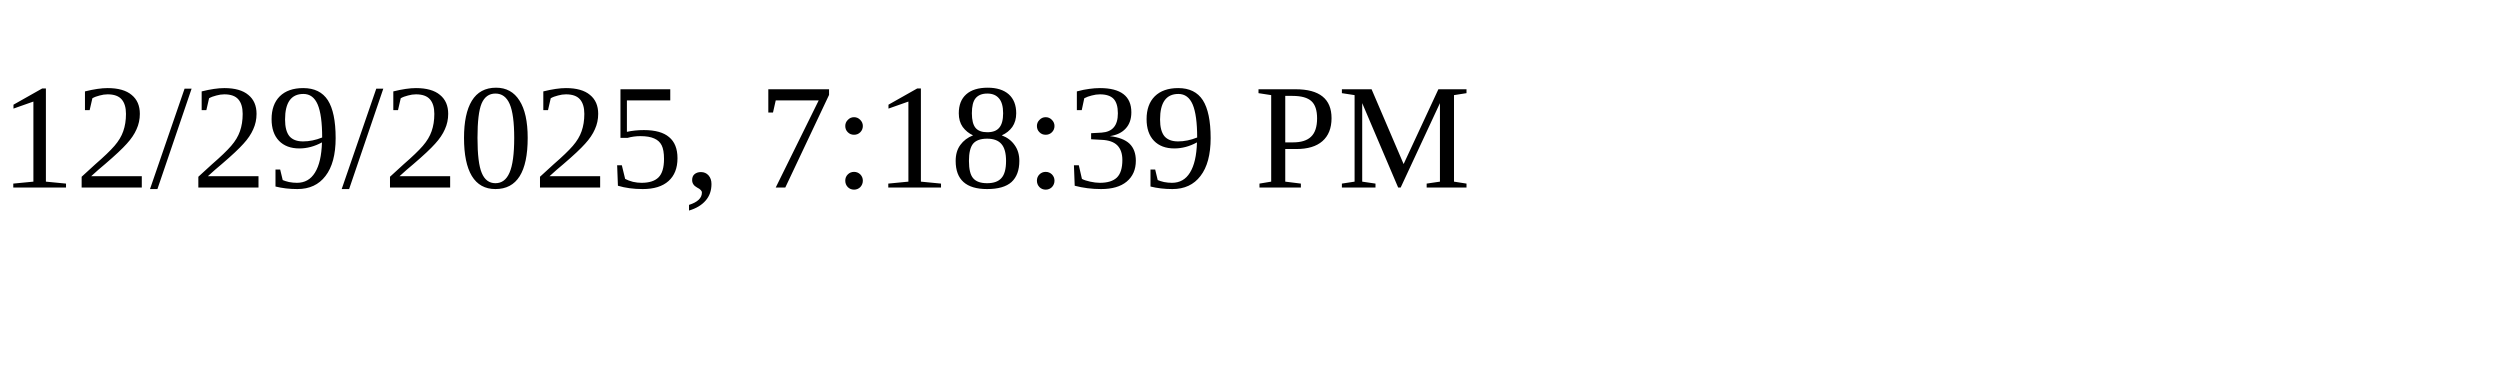
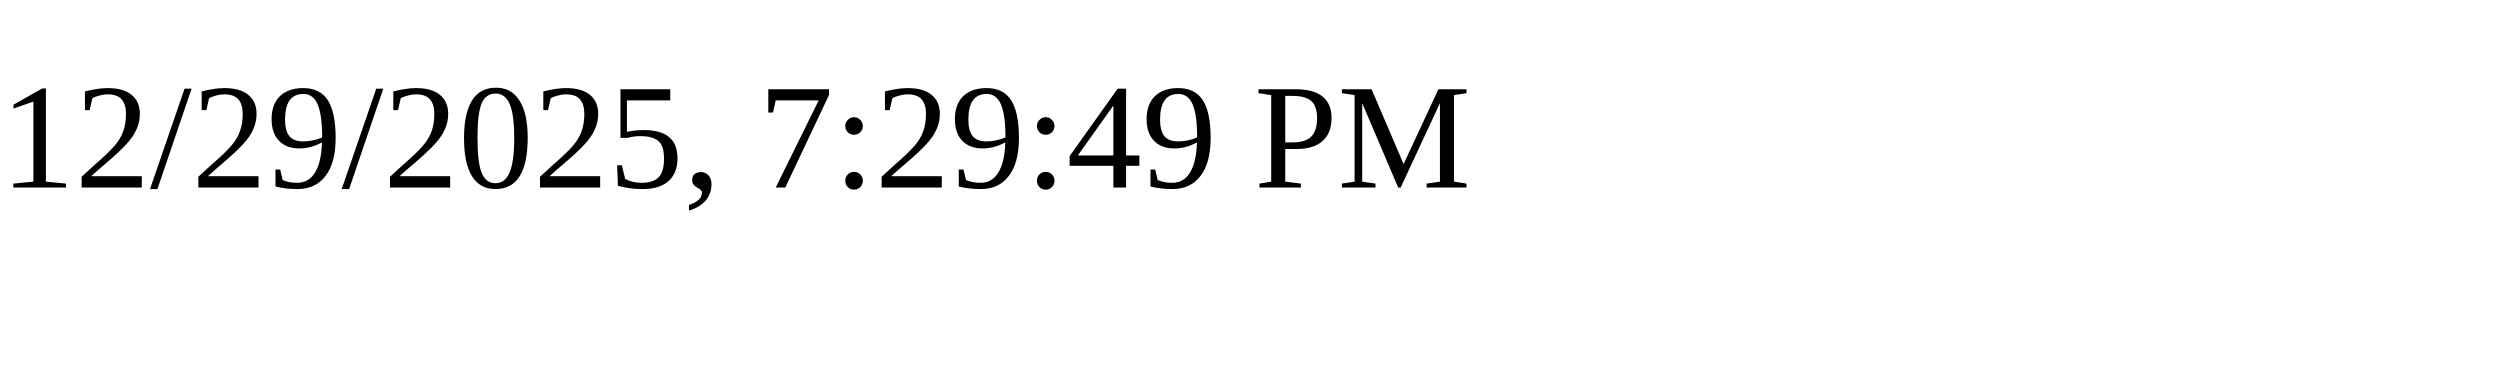
<svg xmlns="http://www.w3.org/2000/svg" height="30" width="200">
-   <text x="0" y="15">12/29/2025, 7:18:39 PM</text>
+   <text x="0" y="15">12/29/2025, 7:29:49 PM</text>
</svg>
